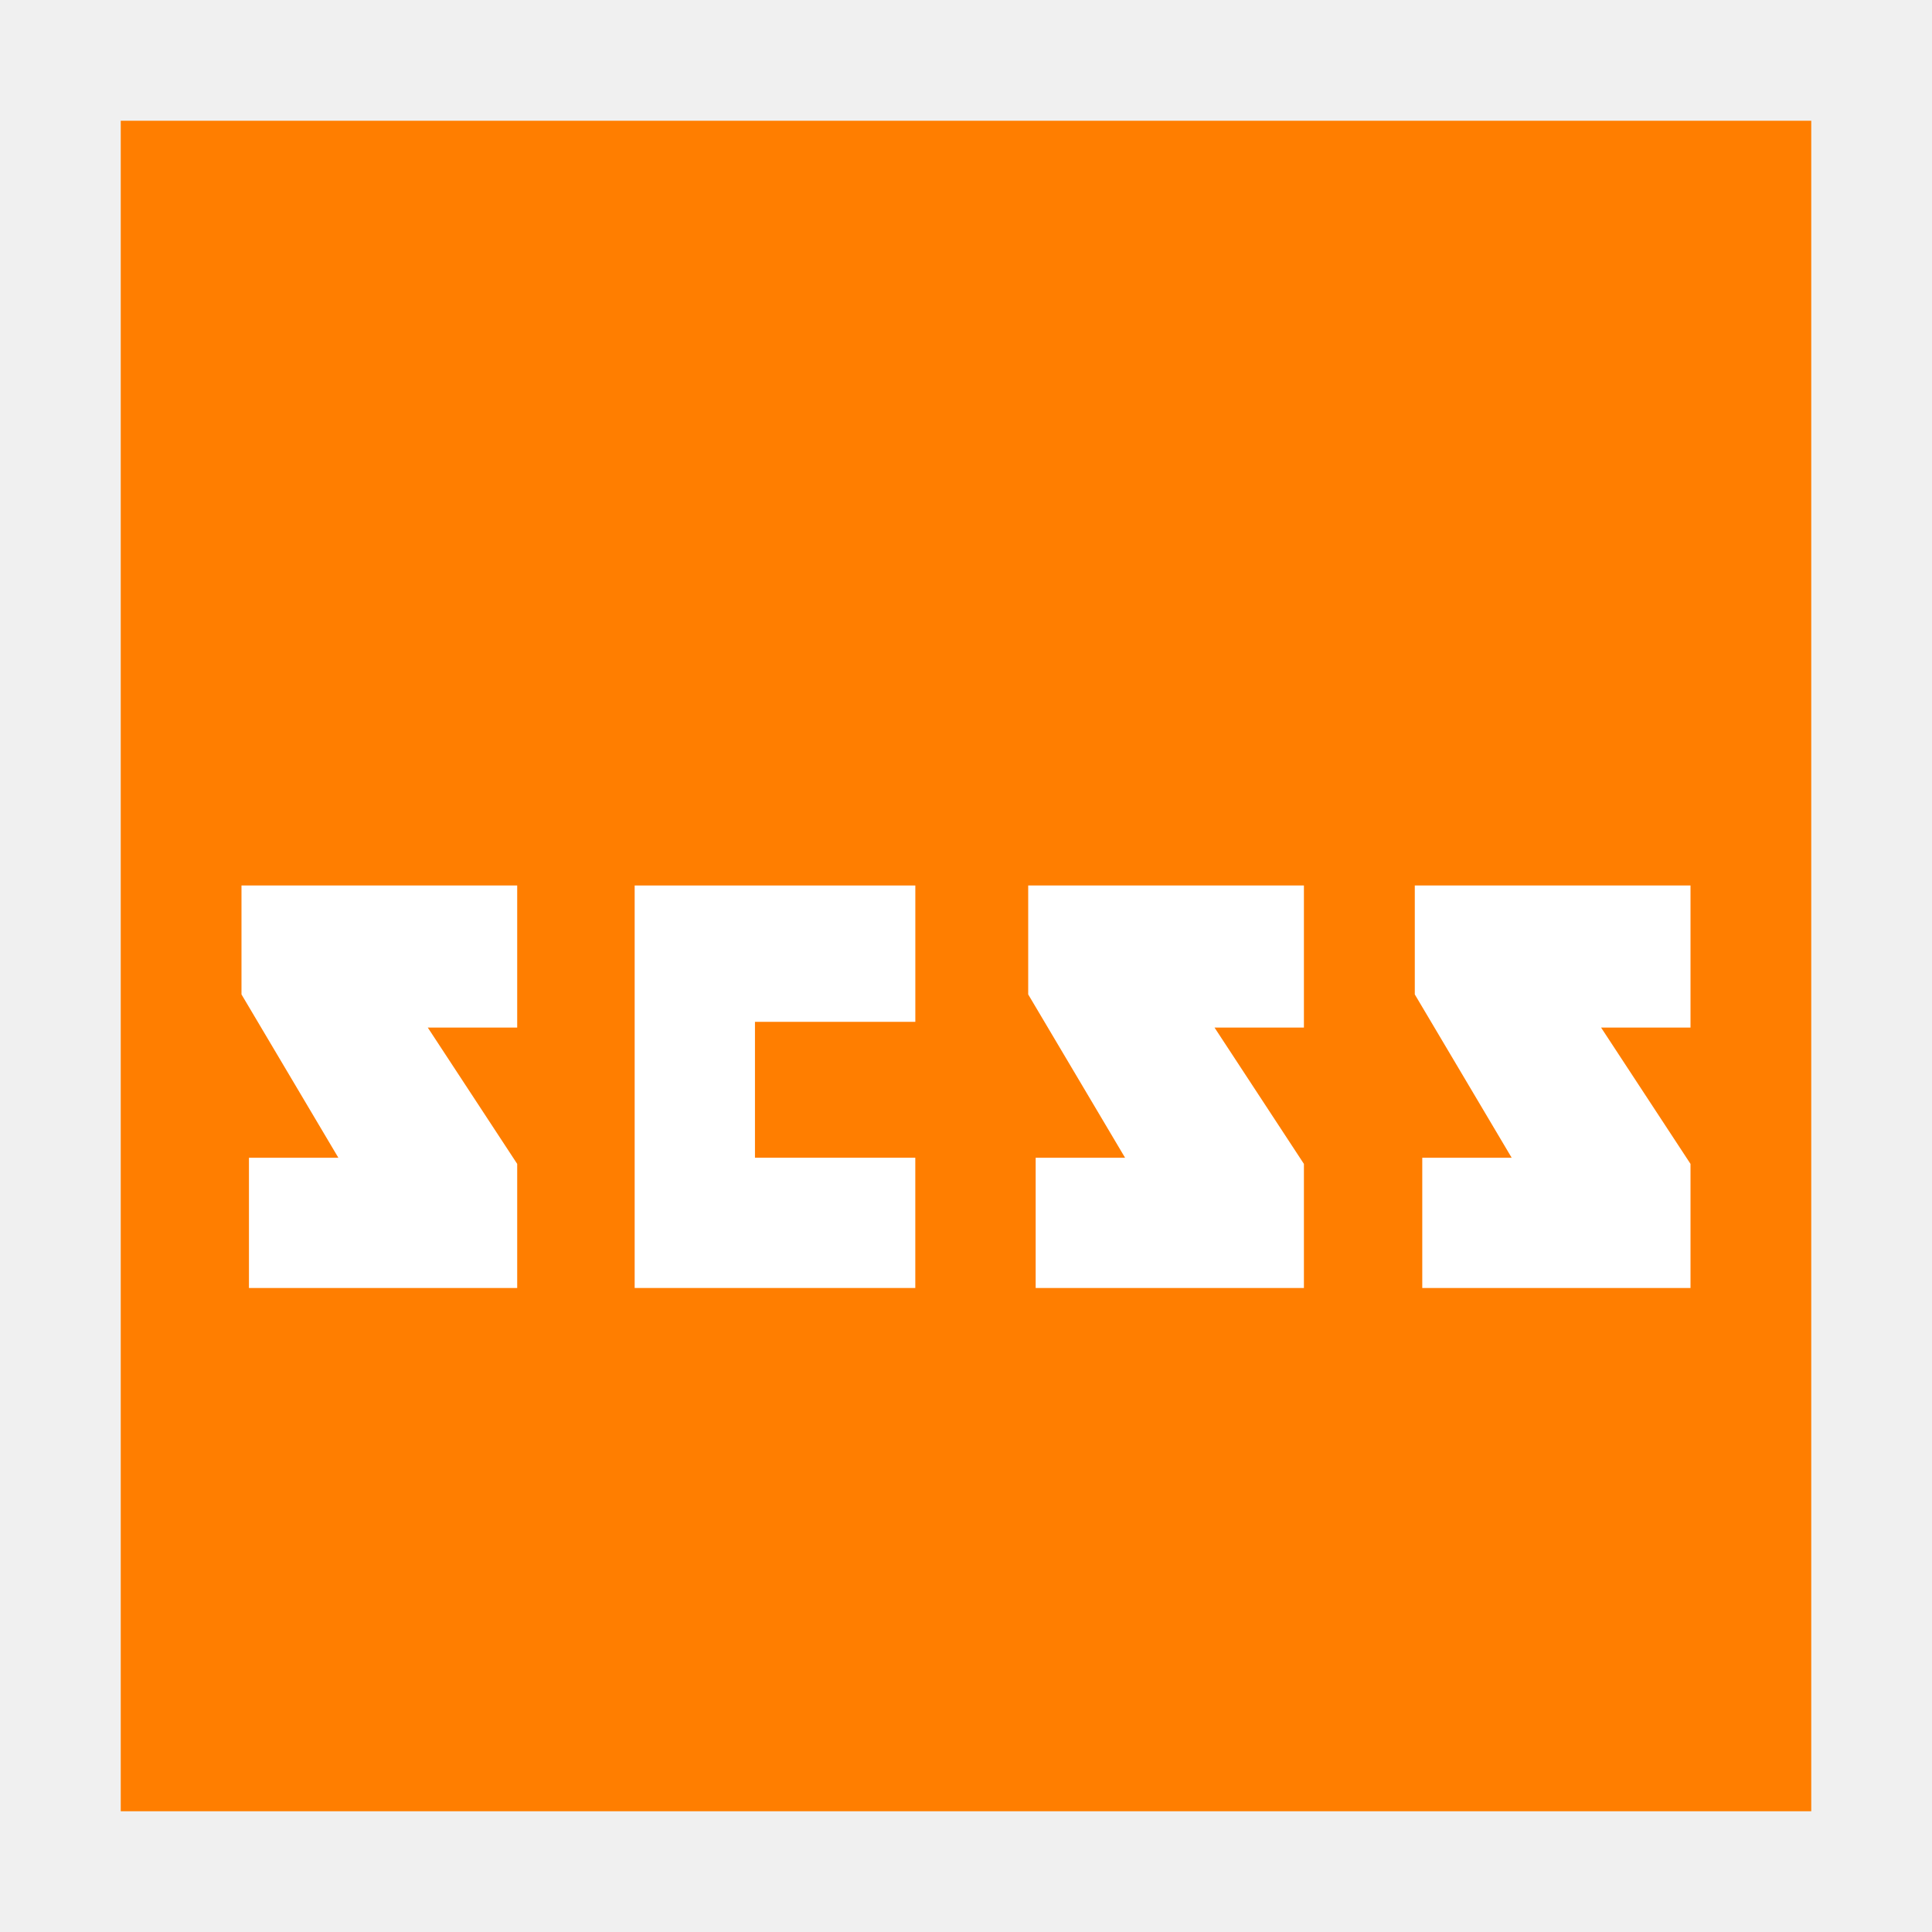
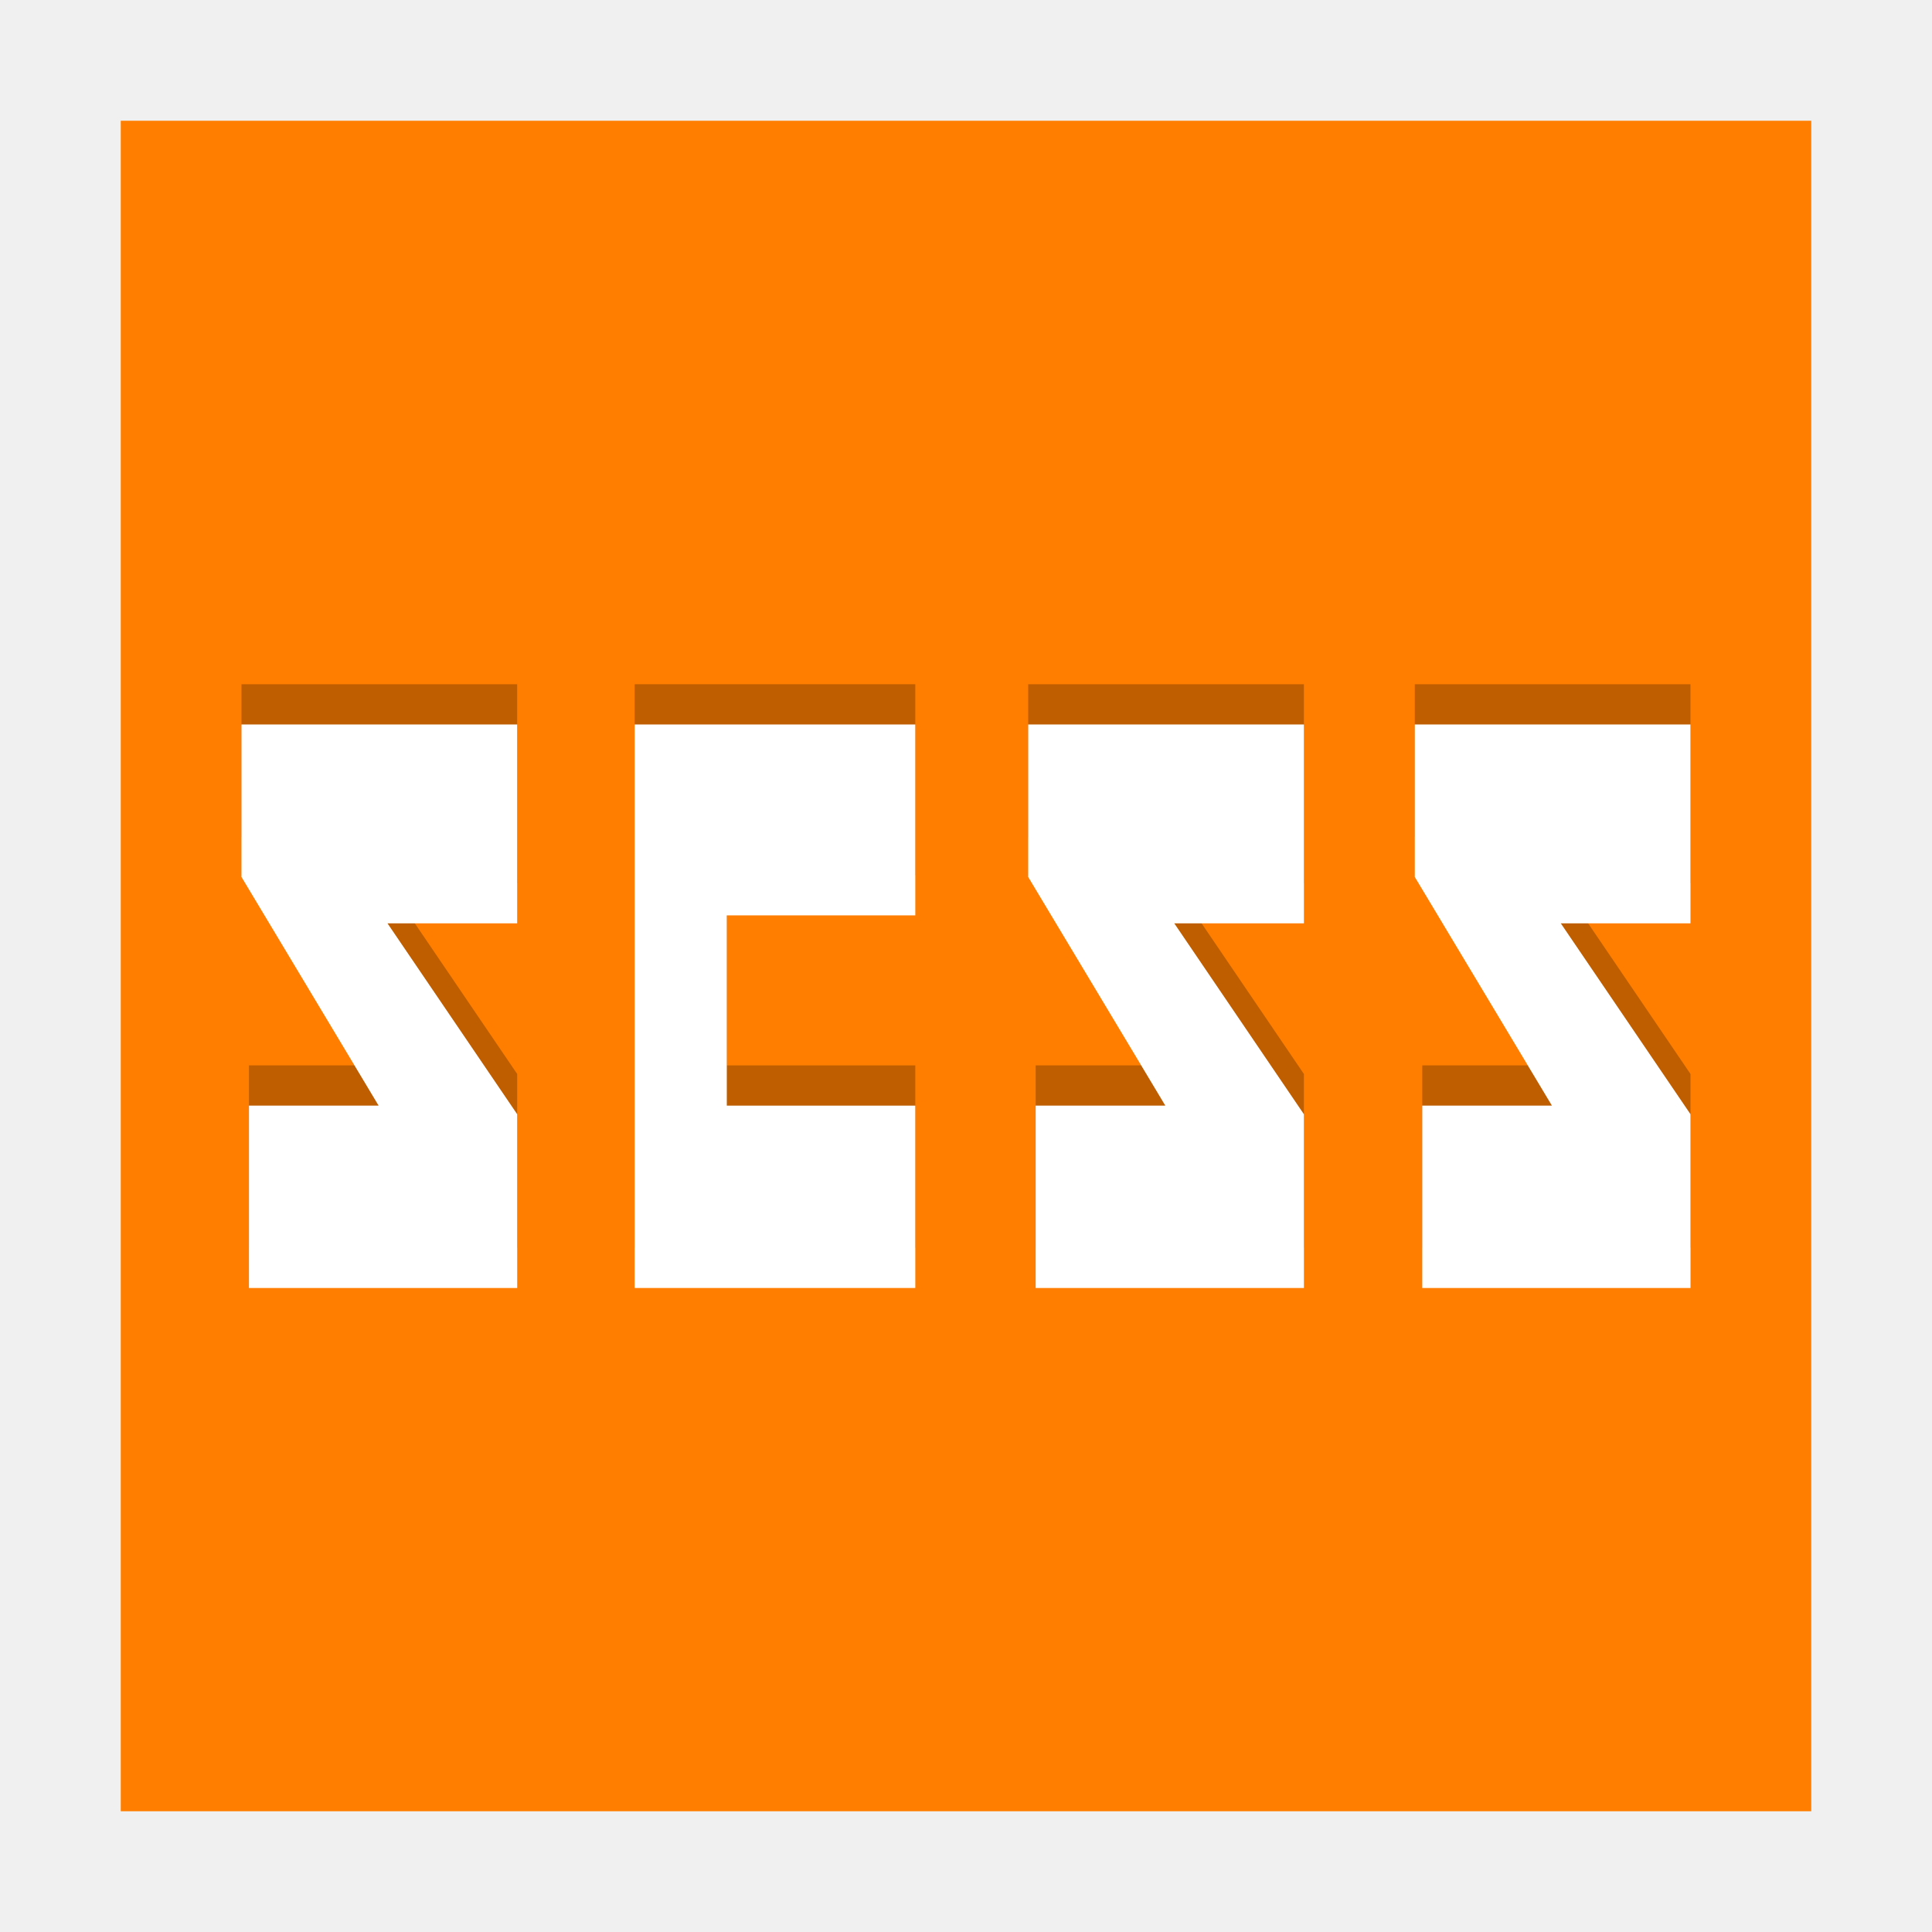
<svg xmlns="http://www.w3.org/2000/svg" width="48" version="1.1" height="48">
  <path style="fill:#ff7e00" id="rect4090" d="M 3,3 V 45 H 45 V 3 Z" />
-   <g style="stroke-width:0;stroke-miterlimit:2;stroke:#000;fill:#fff;fill-rule:evenodd" id="g830" transform="matrix(0.8211416,0,0,1.2124,2.839919,-6.883254)">
-     <path id="shape0" d="m 15.744,23.823 v 8.248 h 8.491 V 29.402 H 19.384 V 26.617 h 4.852 v -2.794 z" />
-     <path id="shape1" d="m 27.651,23.823 v 2.232 l 2.931,3.347 H 27.877 v 2.669 h 8.116 V 29.528 l -2.705,-2.794 h 2.705 v -2.911 z" />
-     <path id="shape2" d="m 39.348,23.823 v 2.232 l 2.931,3.347 h -2.705 v 2.669 h 8.116 V 29.528 l -2.706,-2.794 h 2.706 v -2.911 z" />
-     <path id="path824" d="m 3.848,23.823 v 2.232 l 2.931,3.347 H 4.074 v 2.669 h 8.116 V 29.528 L 9.484,26.734 h 2.706 v -2.911 z" />
+   <g style="fill-rule:evenodd">
+     <g style="opacity:.25" id="g831" transform="matrix(0.8211416,0,0,1.69736,2.839919,-23.43655)">
+       <path id="path823" d="m 15.744,23.823 v 8.248 h 8.491 V 29.402 H 18.532 V 26.617 H 24.235 v -2.794 z" />
+       <path id="path825" d="m 27.651,23.823 v 2.232 l 4.149,3.347 h -3.923 v 2.669 h 8.116 v -2.543 l -3.922,-2.794 h 3.922 v -2.911 z " />
+       <path id="path827" d="m 39.348,23.823 v 2.232 l 4.149,3.347 h -3.923 v 2.669 h 8.116 v -2.543 l -3.924,-2.794 h 3.923 v -2.911 z " />
+       <path id="path829" d="m 3.848,23.823 v 2.232 l 4.149,3.347 h -3.923 v 2.669 h 8.116 v -2.543 l -3.924,-2.794 h 3.923 v -2.911 z " />
+     </g>
+     <g style="fill:#fff" id="g830" transform="matrix(0.8211416,0,0,1.69736,2.839919,-22.43655)">
+       <path id="shape0" d="m 15.744,23.823 v 8.248 h 8.491 V 29.402 H 18.532 V 26.617 H 24.235 v -2.794 z" />
+       <path id="shape1" d="m 27.651,23.823 v 2.232 l 4.149,3.347 h -3.923 v 2.669 h 8.116 v -2.543 l -3.922,-2.794 h 3.922 v -2.911 z " />
+       <path id="shape2" d="m 39.348,23.823 v 2.232 l 4.149,3.347 h -3.923 v 2.669 h 8.116 v -2.543 l -3.924,-2.794 h 3.923 v -2.911 z " />
+       <path id="path824" d="m 3.848,23.823 v 2.232 l 4.149,3.347 h -3.923 v 2.669 h 8.116 v -2.543 l -3.924,-2.794 h 3.923 v -2.911 z " />
+     </g>
  </g>
</svg>
